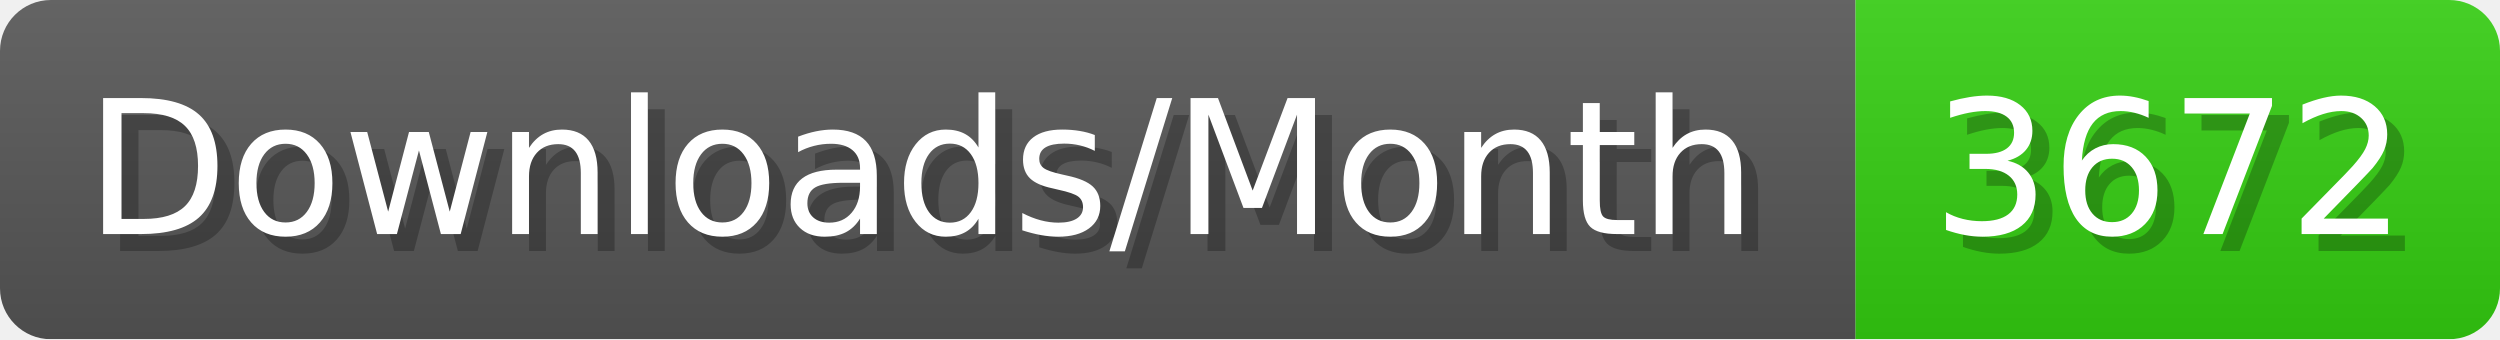
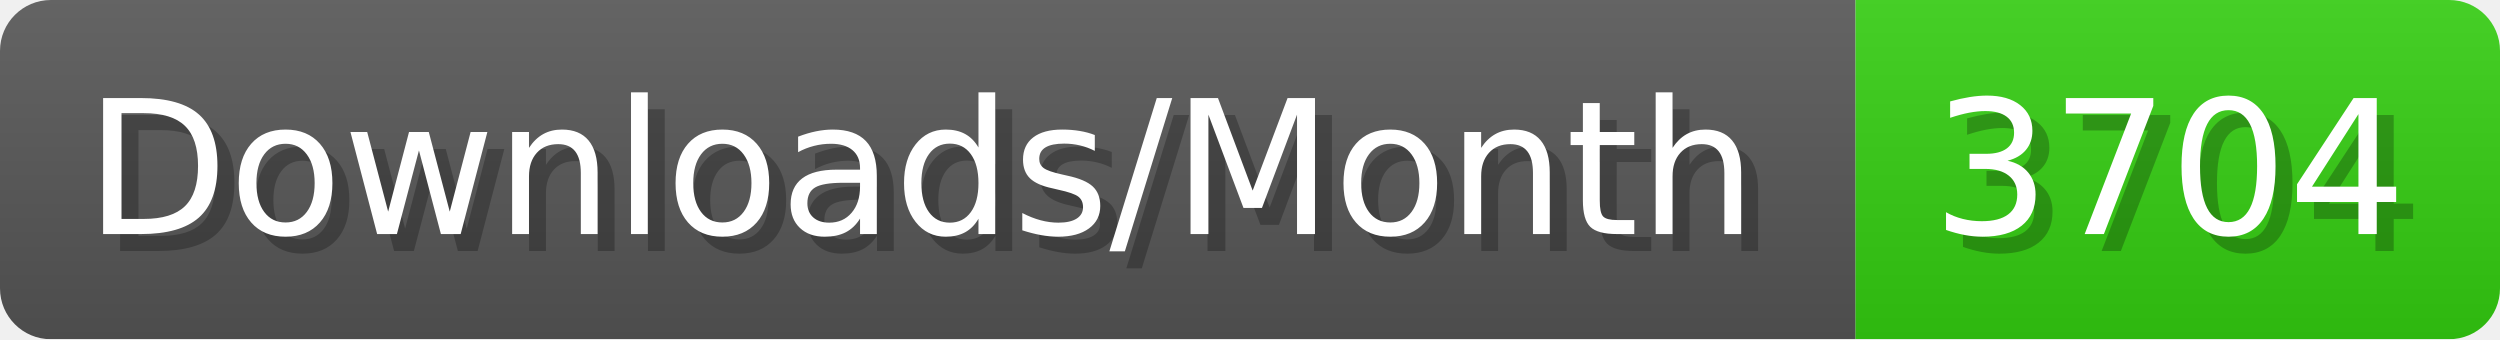
- <svg xmlns="http://www.w3.org/2000/svg" width="147.4" height="20" viewBox="0 0 1474 200" role="img" aria-label="Downloads/Month: 3672">
+ <svg xmlns="http://www.w3.org/2000/svg" width="147.4" height="20" viewBox="0 0 1474 200" role="img" aria-label="Downloads/Month: 3704">
  <linearGradient id="YlXUI" x2="0" y2="100%">
    <stop offset="0" stop-opacity=".1" stop-color="#EEE" />
    <stop offset="1" stop-opacity=".1" />
  </linearGradient>
  <mask id="JHhop">
    <rect width="1474" height="200" rx="30" fill="#FFF" />
  </mask>
  <g mask="url(#JHhop)">
    <rect width="1094" height="200" fill="#555" />
    <rect width="380" height="200" fill="#3C1" x="1094" />
    <rect width="1474" height="200" fill="url(#YlXUI)" />
  </g>
  <g aria-hidden="true" fill="#fff" text-anchor="start" font-family="Verdana,DejaVu Sans,sans-serif" font-size="110">
    <text x="60" y="148" textLength="994" fill="#000" opacity="0.25">Downloads/Month</text>
    <text x="50" y="138" textLength="994">Downloads/Month</text>
-     <text x="1149" y="148" textLength="280" fill="#000" opacity="0.25">3672</text>
-     <text x="1139" y="138" textLength="280">3672</text>
+     <text x="1149" y="148" textLength="280" fill="#000" opacity="0.25">3704</text>
+     <text x="1139" y="138" textLength="280">3704</text>
  </g>
</svg>
